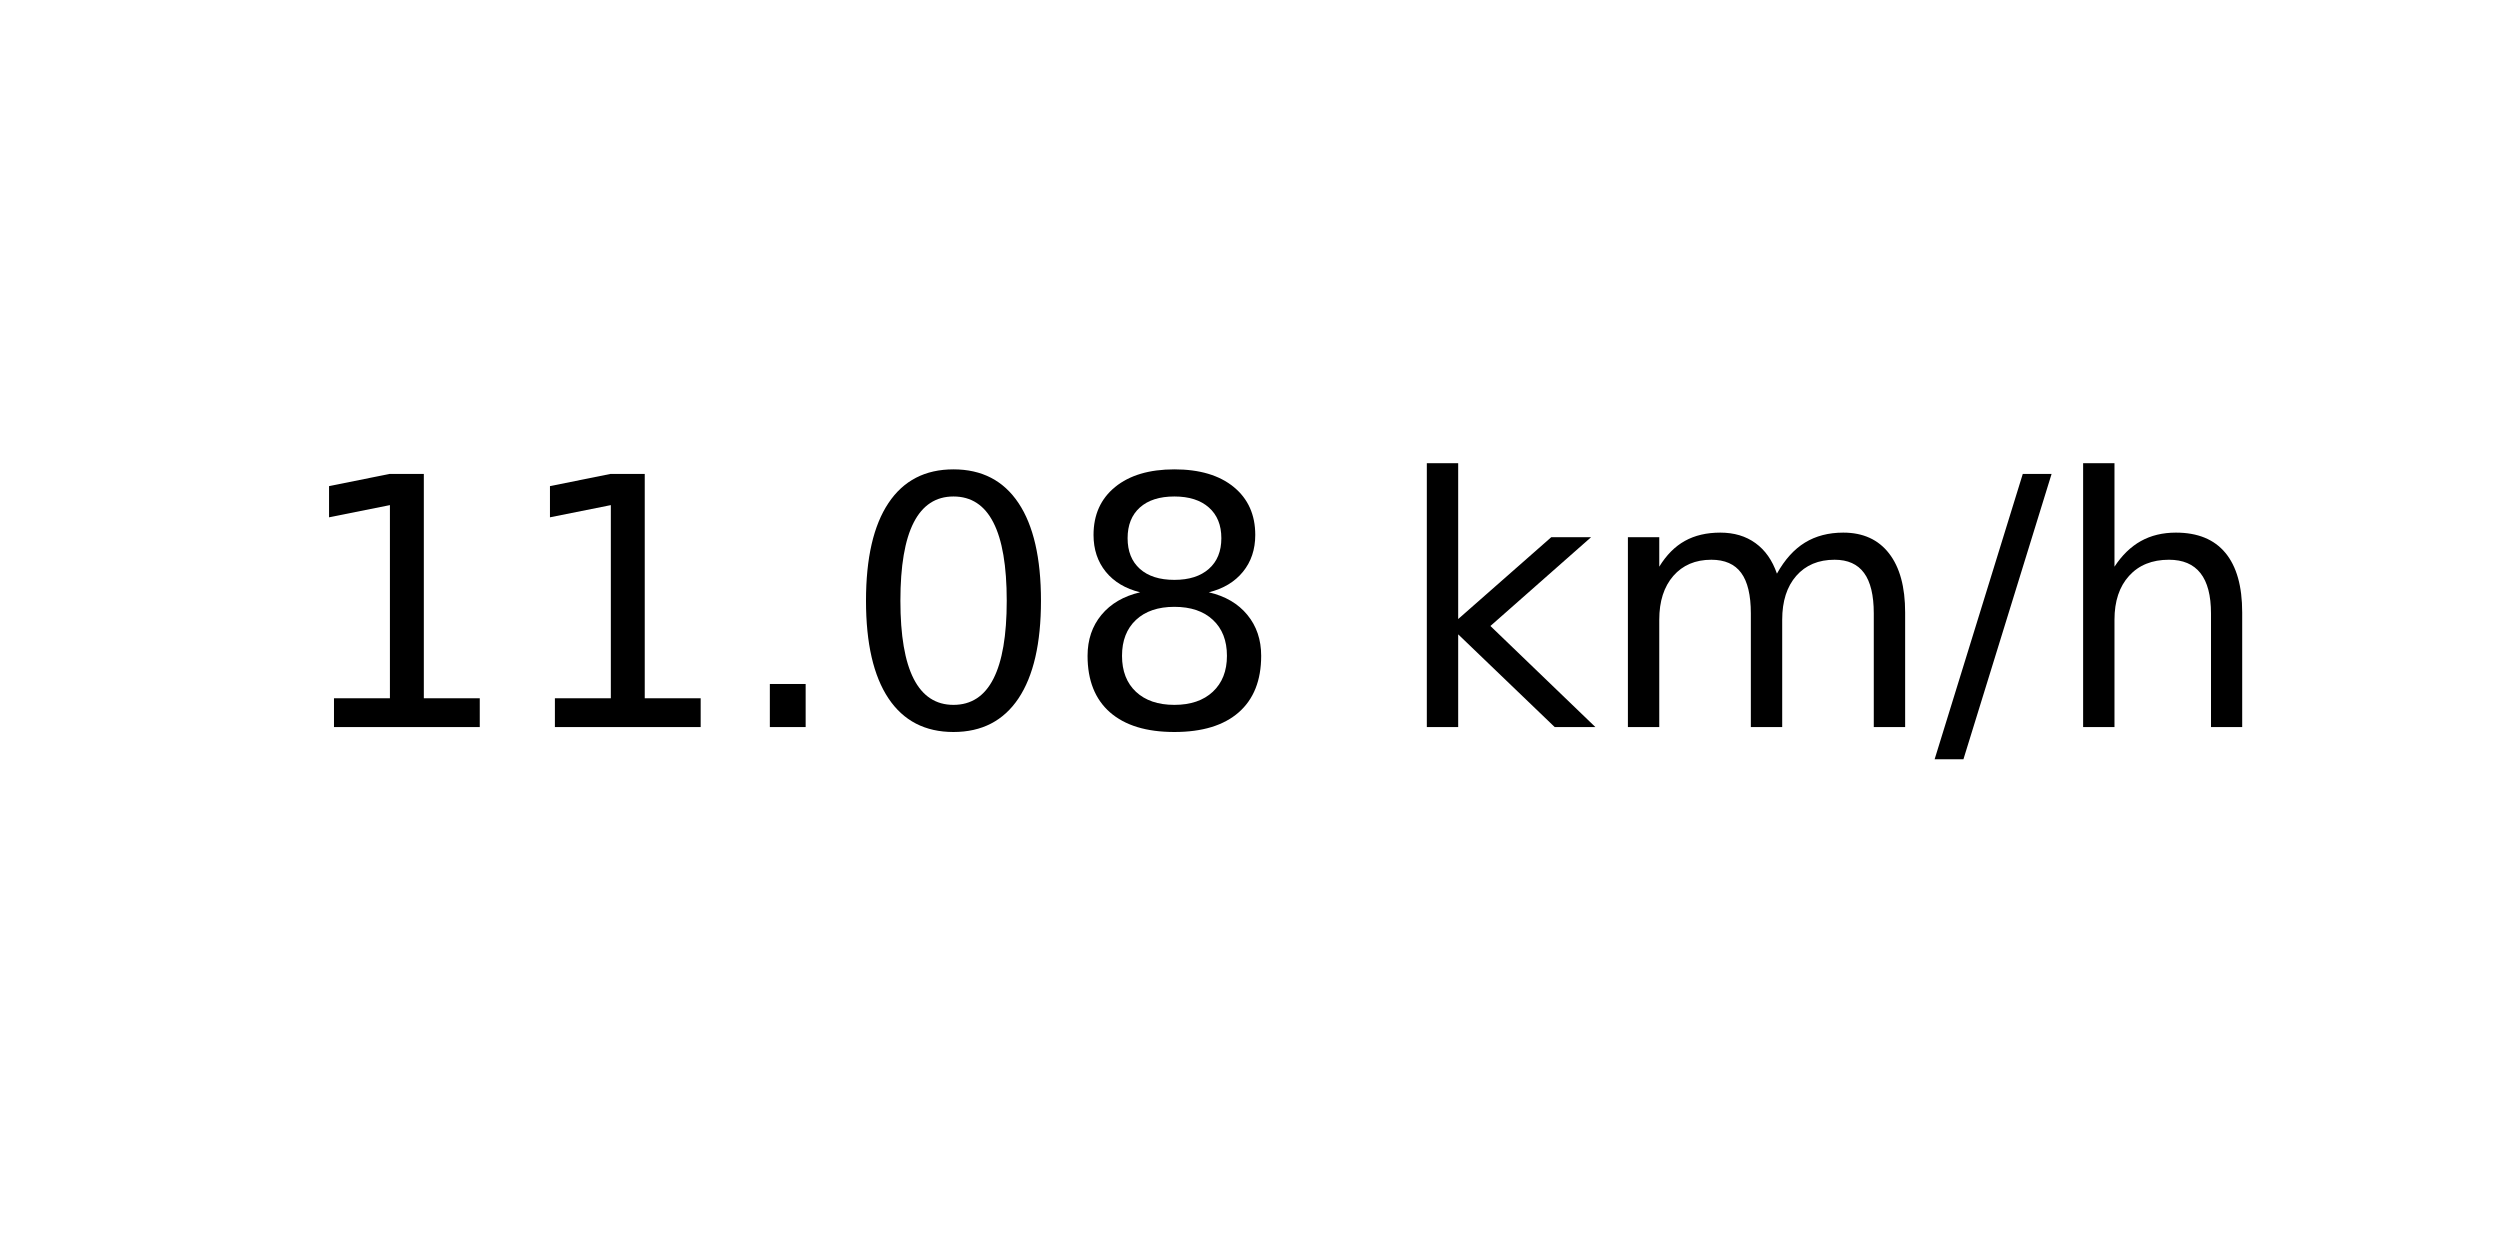
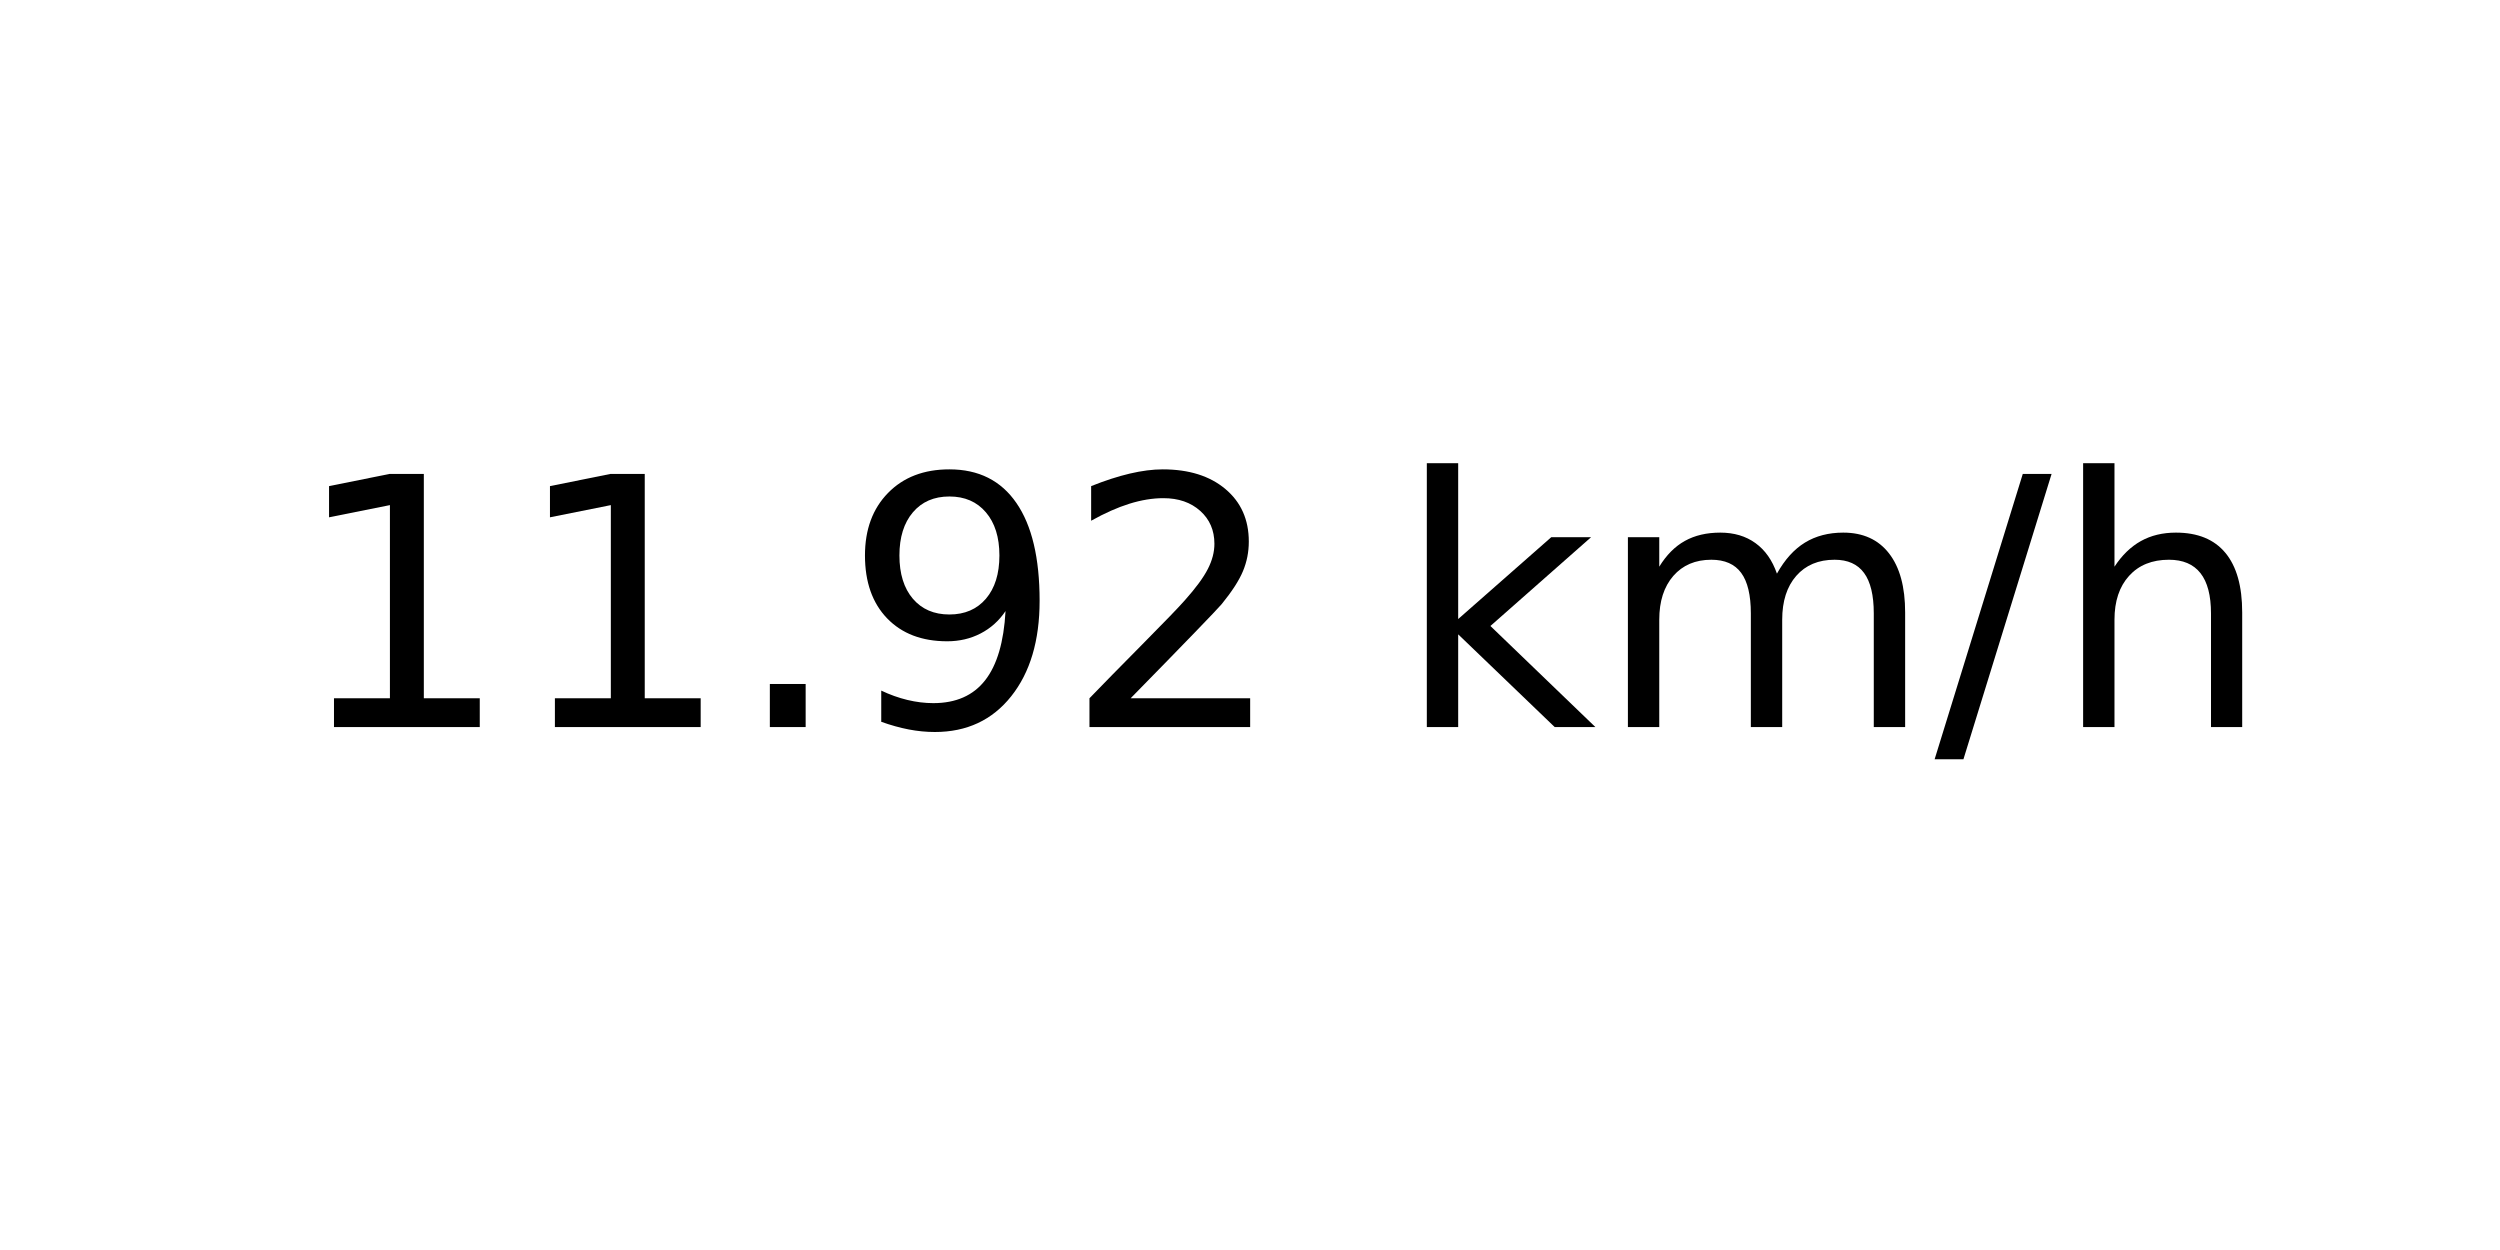
<svg xmlns="http://www.w3.org/2000/svg" xmlns:xlink="http://www.w3.org/1999/xlink" width="72pt" height="36pt" viewBox="0 0 72 36" version="1.1">
  <defs>
    <style type="text/css">*{stroke-linejoin: round; stroke-linecap: butt}</style>
  </defs>
  <g id="figure_1">
    <g id="axes_1">
      <g id="text_1">
        <g transform="translate(8.378125 20.93937) scale(0.1 -0.1)">
          <defs>
            <path id="DejaVuSans-31" d="M 794 531  L 1825 531  L 1825 4091  L 703 3866  L 703 4441  L 1819 4666  L 2450 4666  L 2450 531  L 3481 531  L 3481 0  L 794 0  L 794 531  z " transform="scale(0.015625)" />
            <path id="DejaVuSans-2e" d="M 684 794  L 1344 794  L 1344 0  L 684 0  L 684 794  z " transform="scale(0.015625)" />
-             <path id="DejaVuSans-30" d="M 2034 4250  Q 1547 4250 1301 3770  Q 1056 3291 1056 2328  Q 1056 1369 1301 889  Q 1547 409 2034 409  Q 2525 409 2770 889  Q 3016 1369 3016 2328  Q 3016 3291 2770 3770  Q 2525 4250 2034 4250  z M 2034 4750  Q 2819 4750 3233 4129  Q 3647 3509 3647 2328  Q 3647 1150 3233 529  Q 2819 -91 2034 -91  Q 1250 -91 836 529  Q 422 1150 422 2328  Q 422 3509 836 4129  Q 1250 4750 2034 4750  z " transform="scale(0.015625)" />
-             <path id="DejaVuSans-38" d="M 2034 2216  Q 1584 2216 1326 1975  Q 1069 1734 1069 1313  Q 1069 891 1326 650  Q 1584 409 2034 409  Q 2484 409 2743 651  Q 3003 894 3003 1313  Q 3003 1734 2745 1975  Q 2488 2216 2034 2216  z M 1403 2484  Q 997 2584 770 2862  Q 544 3141 544 3541  Q 544 4100 942 4425  Q 1341 4750 2034 4750  Q 2731 4750 3128 4425  Q 3525 4100 3525 3541  Q 3525 3141 3298 2862  Q 3072 2584 2669 2484  Q 3125 2378 3379 2068  Q 3634 1759 3634 1313  Q 3634 634 3220 271  Q 2806 -91 2034 -91  Q 1263 -91 848 271  Q 434 634 434 1313  Q 434 1759 690 2068  Q 947 2378 1403 2484  z M 1172 3481  Q 1172 3119 1398 2916  Q 1625 2713 2034 2713  Q 2441 2713 2670 2916  Q 2900 3119 2900 3481  Q 2900 3844 2670 4047  Q 2441 4250 2034 4250  Q 1625 4250 1398 4047  Q 1172 3844 1172 3481  z " transform="scale(0.015625)" />
+             <path id="DejaVuSans-39" d="M 703 97  L 703 672  Q 941 559 1184 500  Q 1428 441 1663 441  Q 2288 441 2617 861  Q 2947 1281 2994 2138  Q 2813 1869 2534 1725  Q 2256 1581 1919 1581  Q 1219 1581 811 2004  Q 403 2428 403 3163  Q 403 3881 828 4315  Q 1253 4750 1959 4750  Q 2769 4750 3195 4129  Q 3622 3509 3622 2328  Q 3622 1225 3098 567  Q 2575 -91 1691 -91  Q 1453 -91 1209 -44  Q 966 3 703 97  z M 1959 2075  Q 2384 2075 2632 2365  Q 2881 2656 2881 3163  Q 2881 3666 2632 3958  Q 2384 4250 1959 4250  Q 1534 4250 1286 3958  Q 1038 3666 1038 3163  Q 1038 2656 1286 2365  Q 1534 2075 1959 2075  z " transform="scale(0.015625)" />
+             <path id="DejaVuSans-32" d="M 1228 531  L 3431 531  L 3431 0  L 469 0  L 469 531  Q 828 903 1448 1529  Q 2069 2156 2228 2338  Q 2531 2678 2651 2914  Q 2772 3150 2772 3378  Q 2772 3750 2511 3984  Q 2250 4219 1831 4219  Q 1534 4219 1204 4116  Q 875 4013 500 3803  L 500 4441  Q 881 4594 1212 4672  Q 1544 4750 1819 4750  Q 2544 4750 2975 4387  Q 3406 4025 3406 3419  Q 3406 3131 3298 2873  Q 3191 2616 2906 2266  Q 2828 2175 2409 1742  Q 1991 1309 1228 531  z " transform="scale(0.015625)" />
            <path id="DejaVuSans-20" transform="scale(0.015625)" />
            <path id="DejaVuSans-6b" d="M 581 4863  L 1159 4863  L 1159 1991  L 2875 3500  L 3609 3500  L 1753 1863  L 3688 0  L 2938 0  L 1159 1709  L 1159 0  L 581 0  L 581 4863  z " transform="scale(0.015625)" />
            <path id="DejaVuSans-6d" d="M 3328 2828  Q 3544 3216 3844 3400  Q 4144 3584 4550 3584  Q 5097 3584 5394 3201  Q 5691 2819 5691 2113  L 5691 0  L 5113 0  L 5113 2094  Q 5113 2597 4934 2840  Q 4756 3084 4391 3084  Q 3944 3084 3684 2787  Q 3425 2491 3425 1978  L 3425 0  L 2847 0  L 2847 2094  Q 2847 2600 2669 2842  Q 2491 3084 2119 3084  Q 1678 3084 1418 2786  Q 1159 2488 1159 1978  L 1159 0  L 581 0  L 581 3500  L 1159 3500  L 1159 2956  Q 1356 3278 1631 3431  Q 1906 3584 2284 3584  Q 2666 3584 2933 3390  Q 3200 3197 3328 2828  z " transform="scale(0.015625)" />
            <path id="DejaVuSans-2f" d="M 1625 4666  L 2156 4666  L 531 -594  L 0 -594  L 1625 4666  z " transform="scale(0.015625)" />
            <path id="DejaVuSans-68" d="M 3513 2113  L 3513 0  L 2938 0  L 2938 2094  Q 2938 2591 2744 2837  Q 2550 3084 2163 3084  Q 1697 3084 1428 2787  Q 1159 2491 1159 1978  L 1159 0  L 581 0  L 581 4863  L 1159 4863  L 1159 2956  Q 1366 3272 1645 3428  Q 1925 3584 2291 3584  Q 2894 3584 3203 3211  Q 3513 2838 3513 2113  z " transform="scale(0.015625)" />
          </defs>
          <use xlink:href="#DejaVuSans-31" />
          <use xlink:href="#DejaVuSans-31" x="63.623" />
          <use xlink:href="#DejaVuSans-2e" x="127.246" />
-           <use xlink:href="#DejaVuSans-30" x="159.033" />
-           <use xlink:href="#DejaVuSans-38" x="222.656" />
+           <use xlink:href="#DejaVuSans-39" x="159.033" />
+           <use xlink:href="#DejaVuSans-32" x="222.656" />
          <use xlink:href="#DejaVuSans-20" x="286.279" />
          <use xlink:href="#DejaVuSans-6b" x="318.066" />
          <use xlink:href="#DejaVuSans-6d" x="375.977" />
          <use xlink:href="#DejaVuSans-2f" x="473.389" />
          <use xlink:href="#DejaVuSans-68" x="507.08" />
        </g>
      </g>
    </g>
  </g>
</svg>
